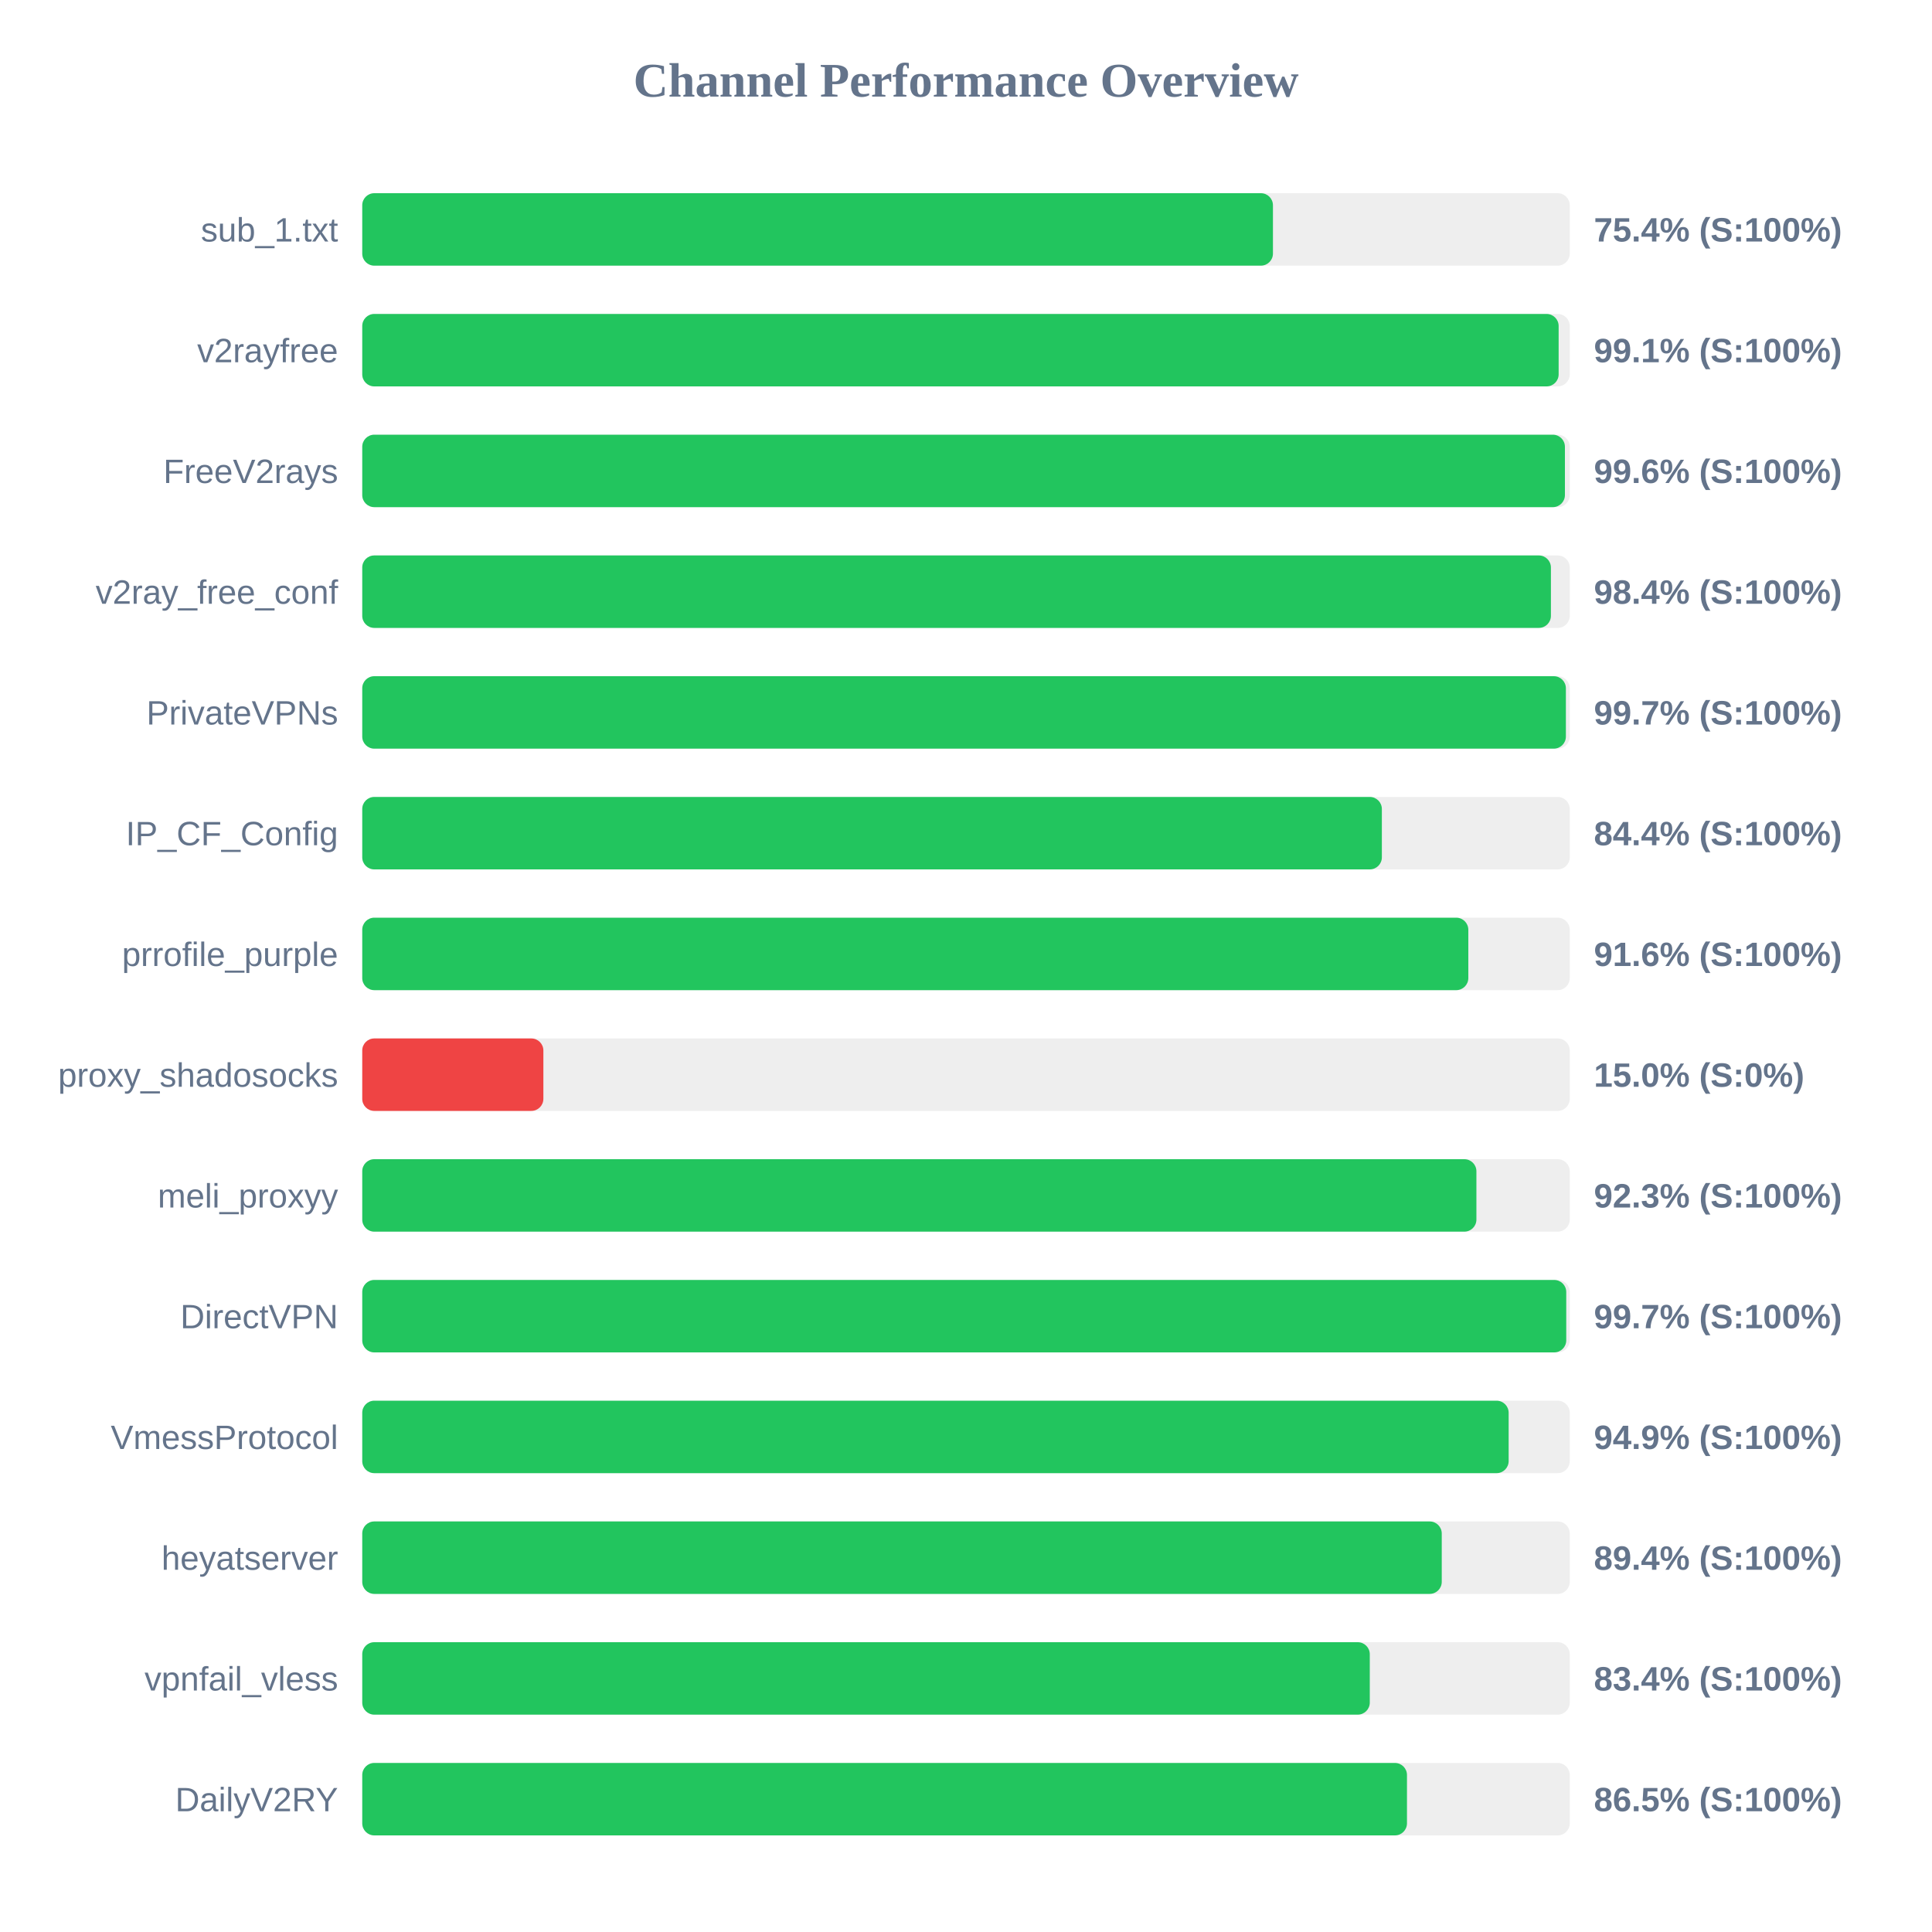
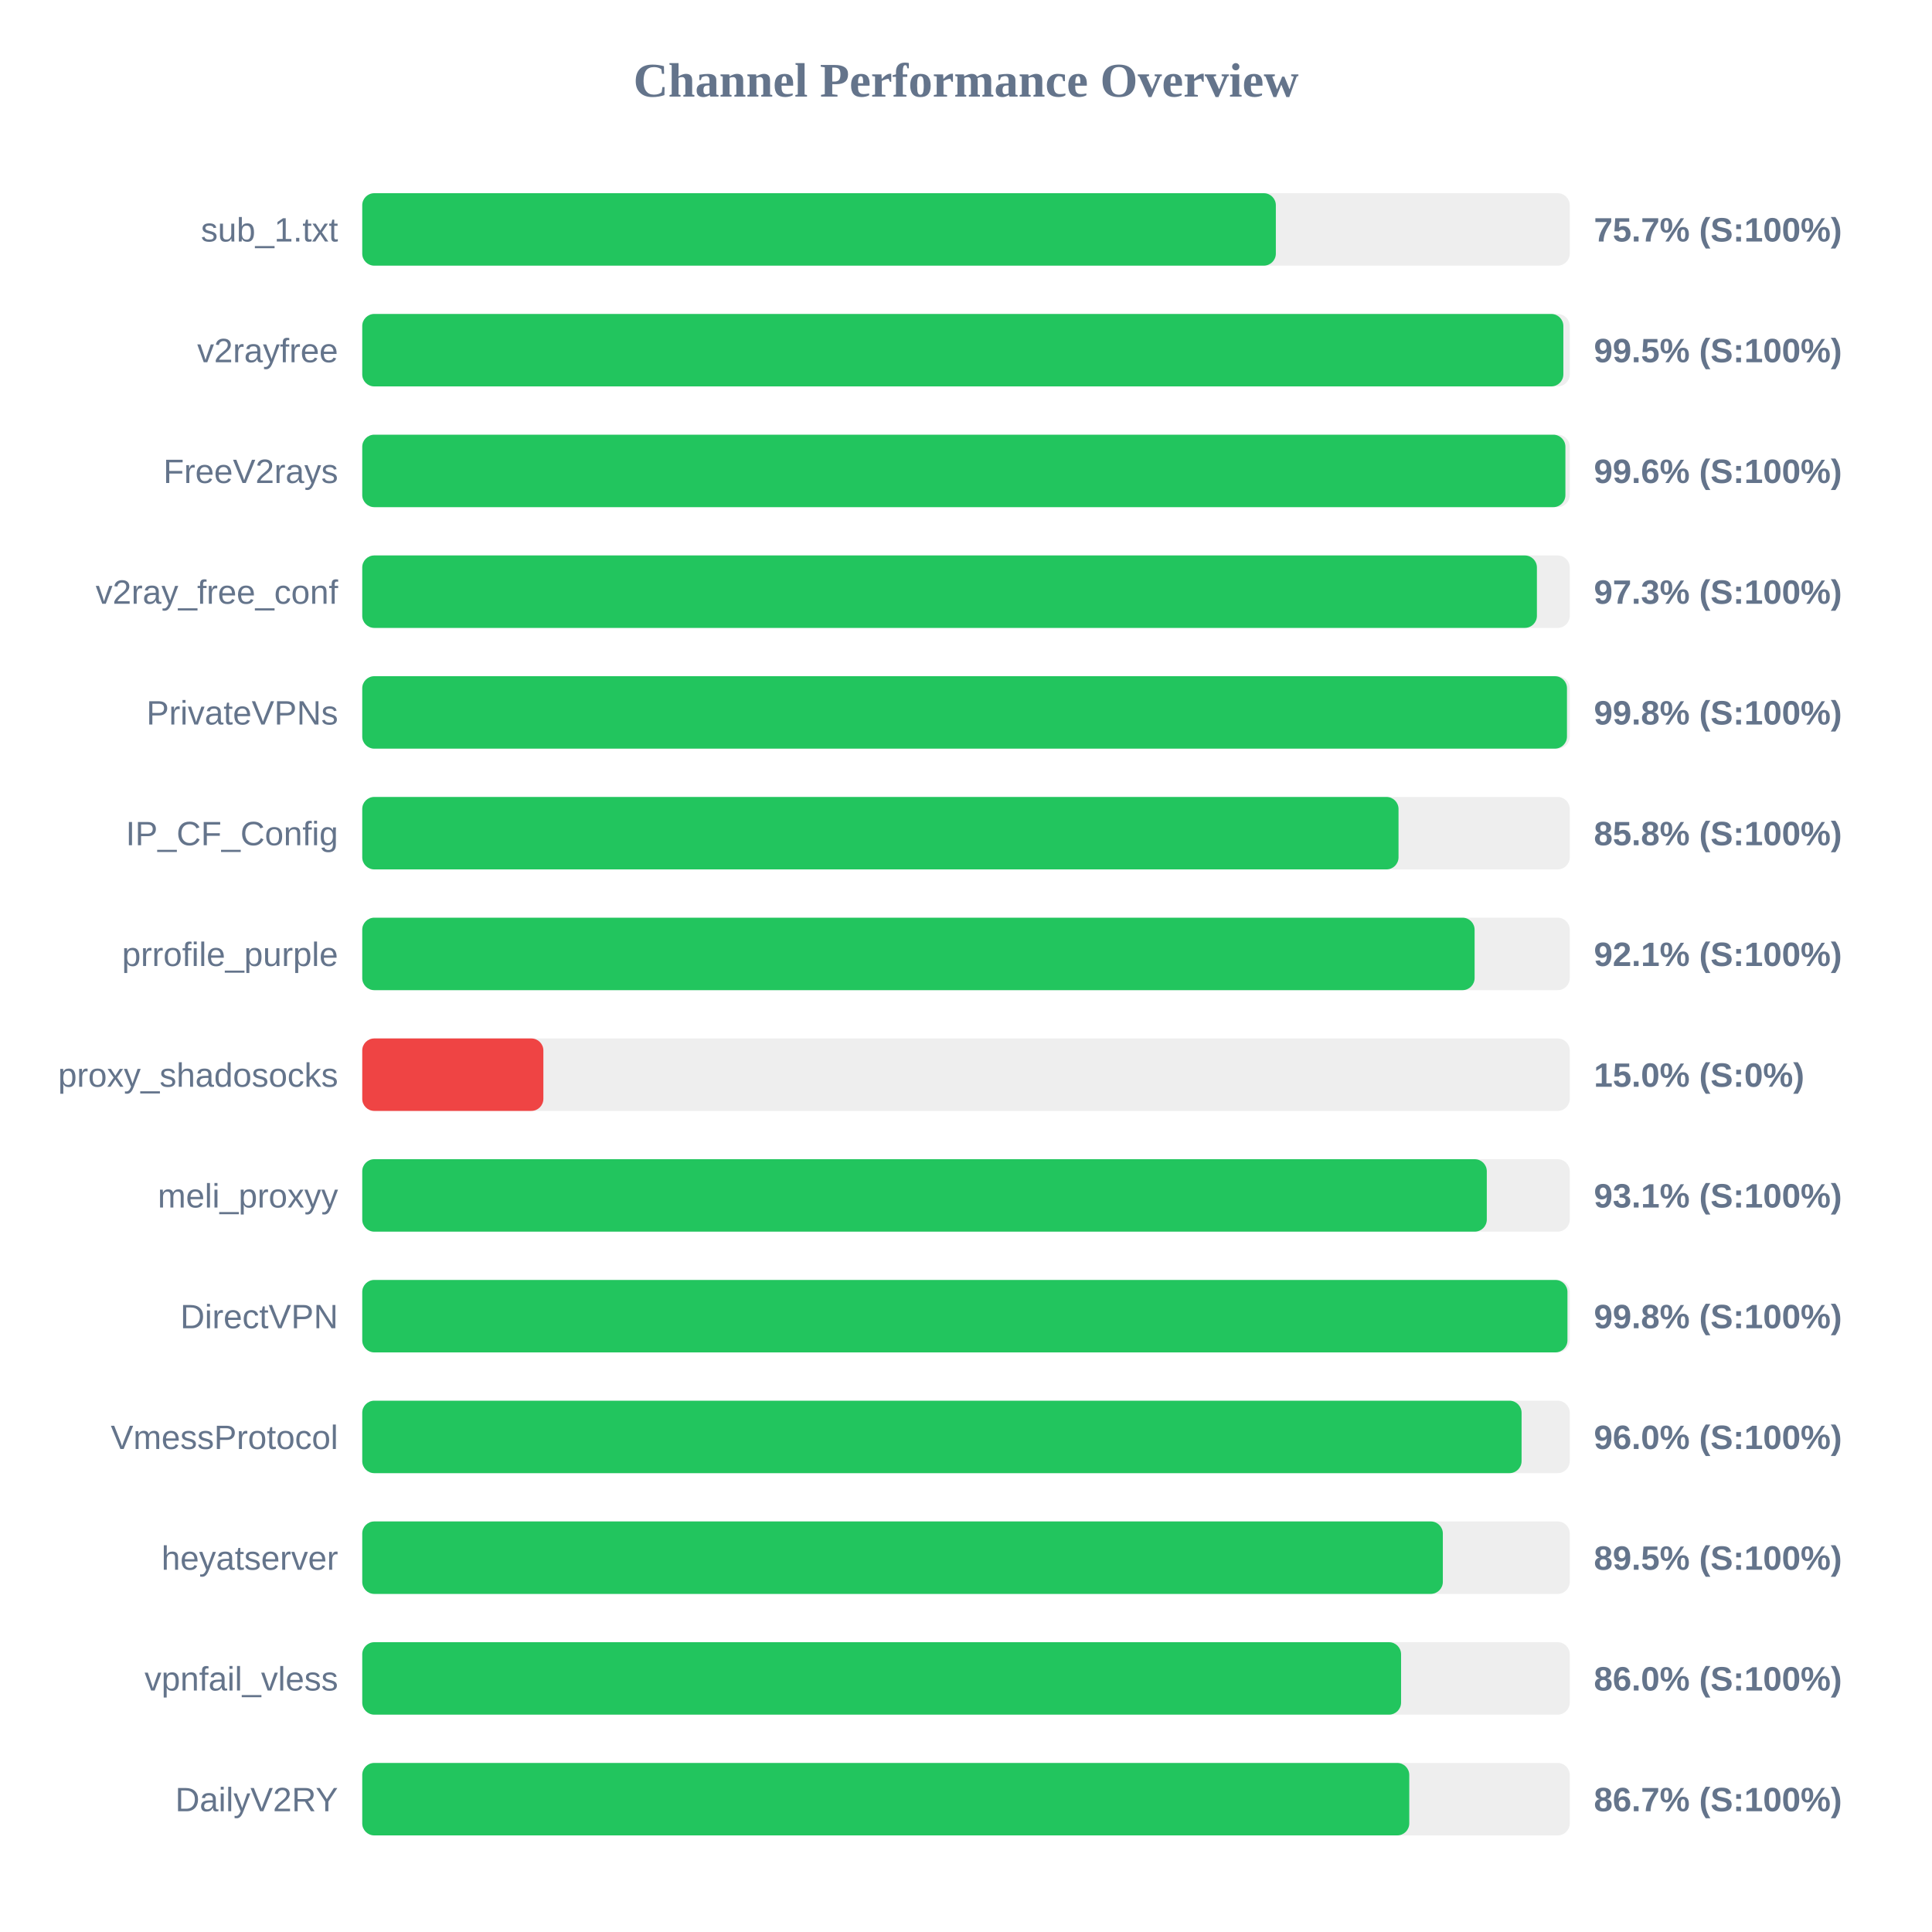
<svg xmlns="http://www.w3.org/2000/svg" width="800" height="800" version="1.1">
  <style>
        .row { font: 14px Arial; fill: #64748b; }
        .score { font: bold 14px Arial; fill: #64748b; }
    </style>
  <text x="400" y="40" text-anchor="middle" font-size="20px" font-weight="bold" fill="#64748b">Channel Performance Overview</text>
  <rect x="150" y="80" width="500" height="30" fill="#eee" rx="5" />
-   <rect x="150" y="80" width="377.1" height="30" fill="#22c55e" rx="5" />
+   <rect x="150" y="80" width="378.3" height="30" fill="#22c55e" rx="5" />
  <text x="140" y="100" text-anchor="end" class="row">sub_1.txt</text>
-   <text x="660" y="100" text-anchor="start" class="score">75.4% (S:100%)</text>
+   <text x="660" y="100" text-anchor="start" class="score">75.7% (S:100%)</text>
  <rect x="150" y="130" width="500" height="30" fill="#eee" rx="5" />
-   <rect x="150" y="130" width="495.4" height="30" fill="#22c55e" rx="5" />
+   <rect x="150" y="130" width="497.35" height="30" fill="#22c55e" rx="5" />
  <text x="140" y="150" text-anchor="end" class="row">v2rayfree</text>
-   <text x="660" y="150" text-anchor="start" class="score">99.1% (S:100%)</text>
+   <text x="660" y="150" text-anchor="start" class="score">99.5% (S:100%)</text>
  <rect x="150" y="180" width="500" height="30" fill="#eee" rx="5" />
-   <rect x="150" y="180" width="498.0" height="30" fill="#22c55e" rx="5" />
+   <rect x="150" y="180" width="498.2" height="30" fill="#22c55e" rx="5" />
  <text x="140" y="200" text-anchor="end" class="row">FreeV2rays</text>
  <text x="660" y="200" text-anchor="start" class="score">99.6% (S:100%)</text>
  <rect x="150" y="230" width="500" height="30" fill="#eee" rx="5" />
-   <rect x="150" y="230" width="492.2" height="30" fill="#22c55e" rx="5" />
+   <rect x="150" y="230" width="486.4" height="30" fill="#22c55e" rx="5" />
  <text x="140" y="250" text-anchor="end" class="row">v2ray_free_conf</text>
-   <text x="660" y="250" text-anchor="start" class="score">98.4% (S:100%)</text>
+   <text x="660" y="250" text-anchor="start" class="score">97.3% (S:100%)</text>
  <rect x="150" y="280" width="500" height="30" fill="#eee" rx="5" />
-   <rect x="150" y="280" width="498.4" height="30" fill="#22c55e" rx="5" />
+   <rect x="150" y="280" width="498.85" height="30" fill="#22c55e" rx="5" />
  <text x="140" y="300" text-anchor="end" class="row">PrivateVPNs</text>
-   <text x="660" y="300" text-anchor="start" class="score">99.7% (S:100%)</text>
+   <text x="660" y="300" text-anchor="start" class="score">99.8% (S:100%)</text>
  <rect x="150" y="330" width="500" height="30" fill="#eee" rx="5" />
-   <rect x="150" y="330" width="422.2" height="30" fill="#22c55e" rx="5" />
+   <rect x="150" y="330" width="429.1" height="30" fill="#22c55e" rx="5" />
  <text x="140" y="350" text-anchor="end" class="row">IP_CF_Config</text>
-   <text x="660" y="350" text-anchor="start" class="score">84.4% (S:100%)</text>
+   <text x="660" y="350" text-anchor="start" class="score">85.8% (S:100%)</text>
  <rect x="150" y="380" width="500" height="30" fill="#eee" rx="5" />
-   <rect x="150" y="380" width="458.0" height="30" fill="#22c55e" rx="5" />
+   <rect x="150" y="380" width="460.6" height="30" fill="#22c55e" rx="5" />
  <text x="140" y="400" text-anchor="end" class="row">prrofile_purple</text>
-   <text x="660" y="400" text-anchor="start" class="score">91.6% (S:100%)</text>
+   <text x="660" y="400" text-anchor="start" class="score">92.1% (S:100%)</text>
  <rect x="150" y="430" width="500" height="30" fill="#eee" rx="5" />
  <rect x="150" y="430" width="75.0" height="30" fill="#ef4444" rx="5" />
  <text x="140" y="450" text-anchor="end" class="row">proxy_shadosocks</text>
  <text x="660" y="450" text-anchor="start" class="score">15.0% (S:0%)</text>
  <rect x="150" y="480" width="500" height="30" fill="#eee" rx="5" />
-   <rect x="150" y="480" width="461.35" height="30" fill="#22c55e" rx="5" />
+   <rect x="150" y="480" width="465.65" height="30" fill="#22c55e" rx="5" />
  <text x="140" y="500" text-anchor="end" class="row">meli_proxyy</text>
-   <text x="660" y="500" text-anchor="start" class="score">92.3% (S:100%)</text>
+   <text x="660" y="500" text-anchor="start" class="score">93.1% (S:100%)</text>
  <rect x="150" y="530" width="500" height="30" fill="#eee" rx="5" />
-   <rect x="150" y="530" width="498.55" height="30" fill="#22c55e" rx="5" />
+   <rect x="150" y="530" width="499.05" height="30" fill="#22c55e" rx="5" />
  <text x="140" y="550" text-anchor="end" class="row">DirectVPN</text>
-   <text x="660" y="550" text-anchor="start" class="score">99.7% (S:100%)</text>
+   <text x="660" y="550" text-anchor="start" class="score">99.8% (S:100%)</text>
  <rect x="150" y="580" width="500" height="30" fill="#eee" rx="5" />
-   <rect x="150" y="580" width="474.7" height="30" fill="#22c55e" rx="5" />
+   <rect x="150" y="580" width="480.05" height="30" fill="#22c55e" rx="5" />
  <text x="140" y="600" text-anchor="end" class="row">VmessProtocol</text>
-   <text x="660" y="600" text-anchor="start" class="score">94.9% (S:100%)</text>
+   <text x="660" y="600" text-anchor="start" class="score">96.0% (S:100%)</text>
  <rect x="150" y="630" width="500" height="30" fill="#eee" rx="5" />
-   <rect x="150" y="630" width="447.0" height="30" fill="#22c55e" rx="5" />
+   <rect x="150" y="630" width="447.45" height="30" fill="#22c55e" rx="5" />
  <text x="140" y="650" text-anchor="end" class="row">heyatserver</text>
-   <text x="660" y="650" text-anchor="start" class="score">89.4% (S:100%)</text>
+   <text x="660" y="650" text-anchor="start" class="score">89.5% (S:100%)</text>
  <rect x="150" y="680" width="500" height="30" fill="#eee" rx="5" />
-   <rect x="150" y="680" width="417.2" height="30" fill="#22c55e" rx="5" />
+   <rect x="150" y="680" width="430.15" height="30" fill="#22c55e" rx="5" />
  <text x="140" y="700" text-anchor="end" class="row">vpnfail_vless</text>
-   <text x="660" y="700" text-anchor="start" class="score">83.4% (S:100%)</text>
+   <text x="660" y="700" text-anchor="start" class="score">86.0% (S:100%)</text>
  <rect x="150" y="730" width="500" height="30" fill="#eee" rx="5" />
-   <rect x="150" y="730" width="432.6" height="30" fill="#22c55e" rx="5" />
+   <rect x="150" y="730" width="433.55" height="30" fill="#22c55e" rx="5" />
  <text x="140" y="750" text-anchor="end" class="row">DailyV2RY</text>
-   <text x="660" y="750" text-anchor="start" class="score">86.5% (S:100%)</text>
+   <text x="660" y="750" text-anchor="start" class="score">86.7% (S:100%)</text>
</svg>
